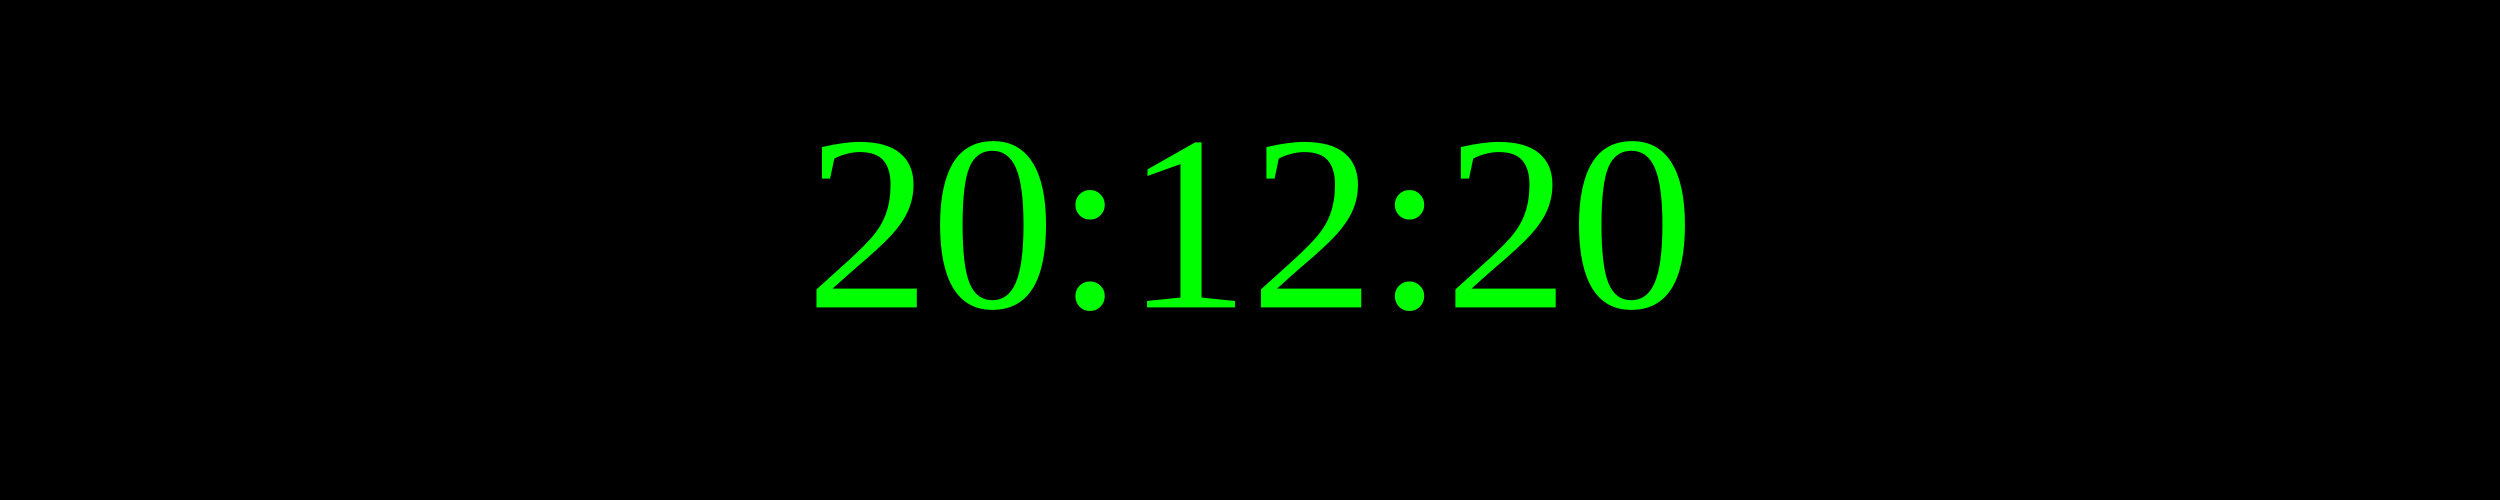
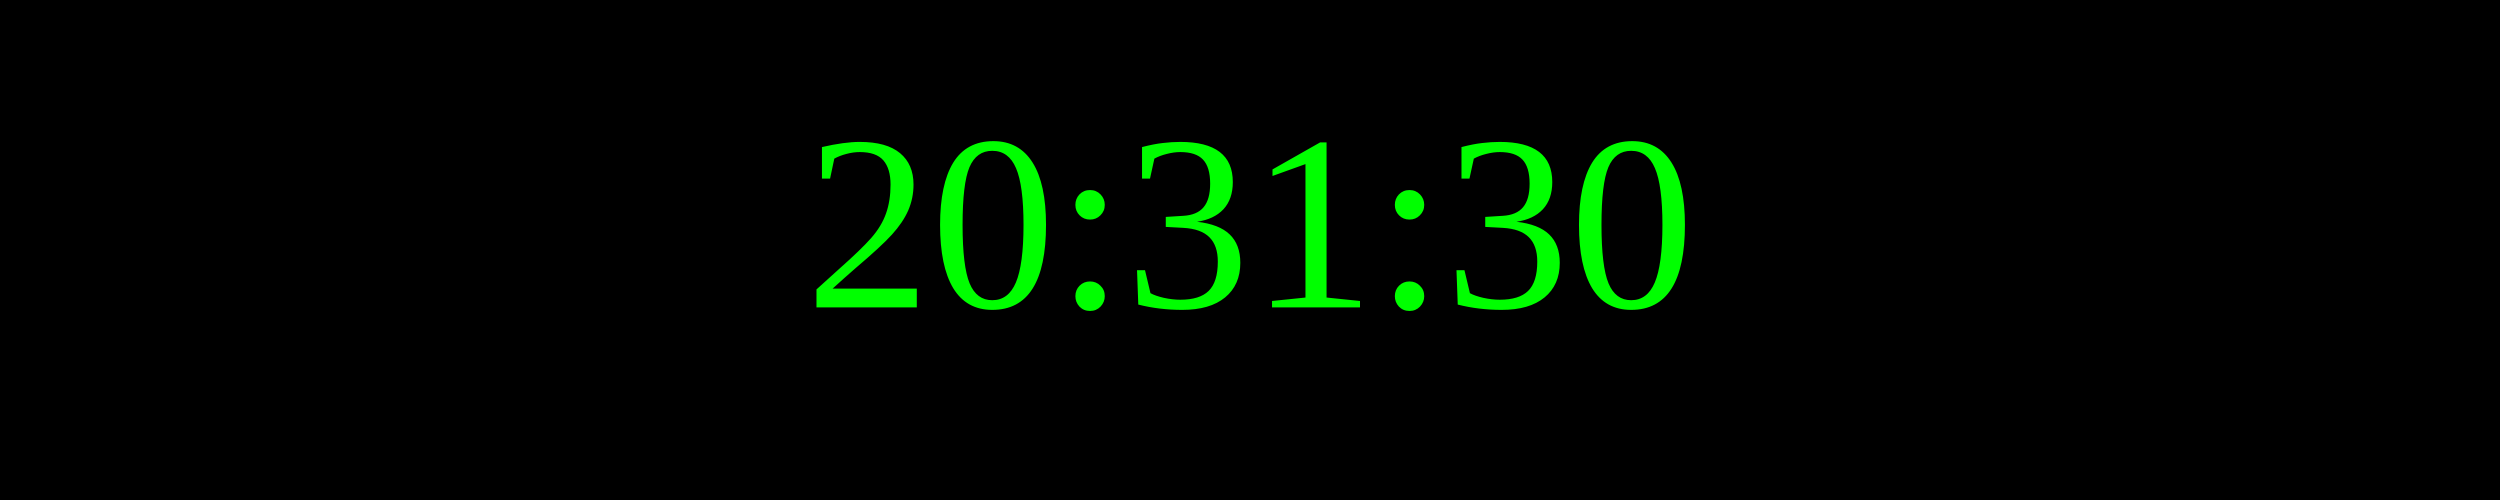
<svg xmlns="http://www.w3.org/2000/svg" width="250" height="50">
  <rect width="100%" height="100%" fill="black" />
  <text x="50%" y="50%" font-size="25" fill="lime" text-anchor="middle" dominant-baseline="middle">
- 20:12:20
+ 20:31:30
</text>
</svg>
